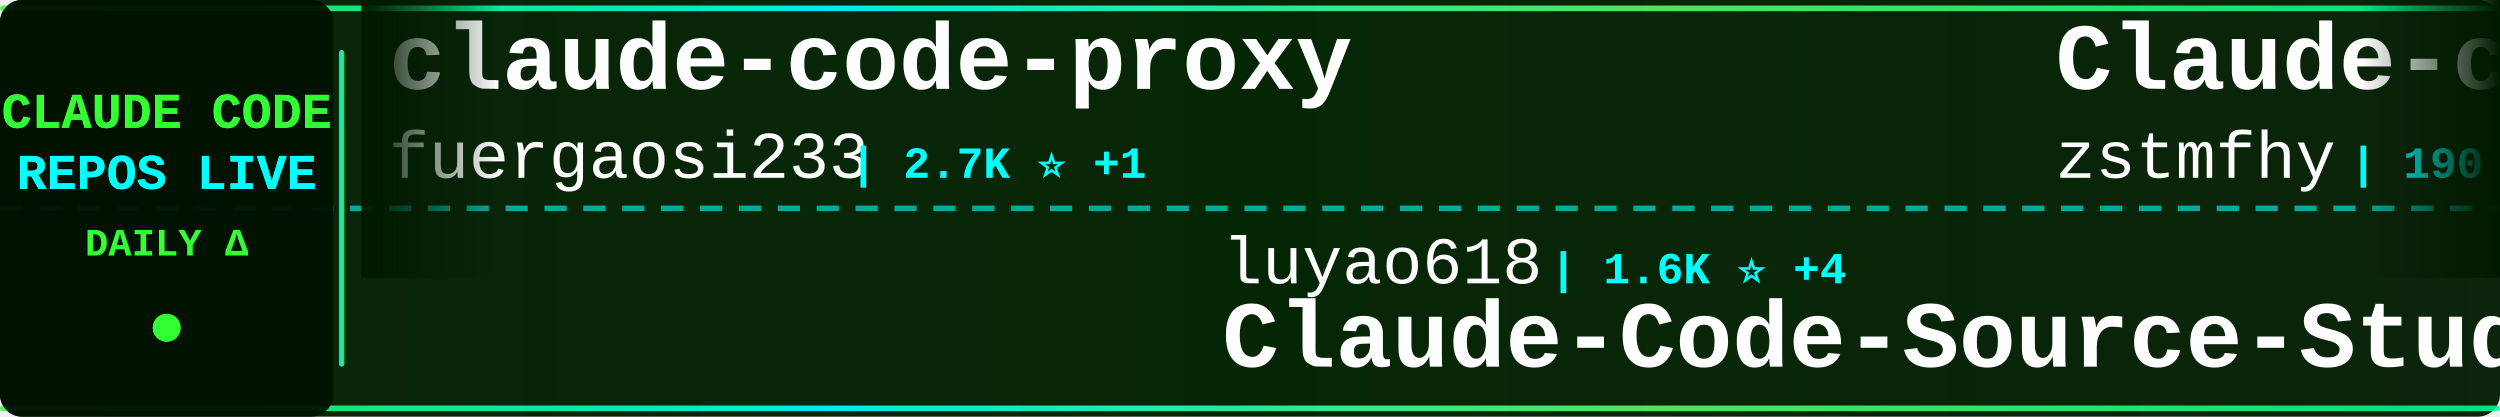
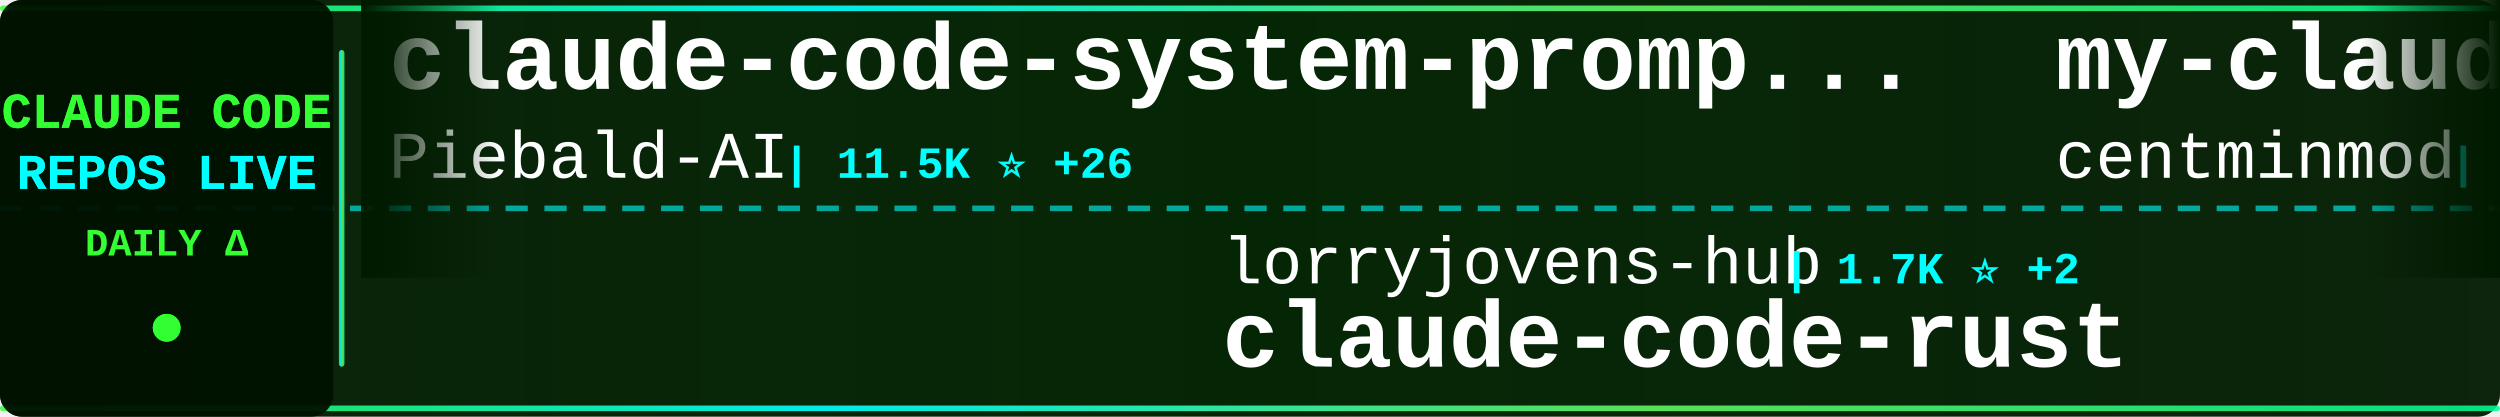
<svg xmlns="http://www.w3.org/2000/svg" width="900" height="150">
  <defs>
    <linearGradient id="tickerBg" x1="0%" y1="0%" x2="100%" y2="0%">
      <stop offset="0%" style="stop-color:#001a00;stop-opacity:0.95" />
      <stop offset="50%" style="stop-color:#002200;stop-opacity:0.98" />
      <stop offset="100%" style="stop-color:#001a00;stop-opacity:0.95" />
    </linearGradient>
    <linearGradient id="borderGrad" x1="0%" y1="0%" x2="100%" y2="0%">
      <stop offset="0%" style="stop-color:#33ff33;stop-opacity:0.85">
        <animate attributeName="stop-opacity" values="0.85;1;0.85" dur="2s" repeatCount="indefinite" />
      </stop>
      <stop offset="33%" style="stop-color:#00ffff;stop-opacity:0.9">
        <animate attributeName="stop-opacity" values="0.9;1;0.9" dur="2.2s" repeatCount="indefinite" />
      </stop>
      <stop offset="66%" style="stop-color:#66ff66;stop-opacity:0.85">
        <animate attributeName="stop-opacity" values="0.85;1;0.85" dur="1.8s" repeatCount="indefinite" />
      </stop>
      <stop offset="100%" style="stop-color:#00ff99;stop-opacity:0.85">
        <animate attributeName="stop-opacity" values="0.85;1;0.85" dur="2s" repeatCount="indefinite" />
      </stop>
    </linearGradient>
    <filter id="textGlow">
      <feGaussianBlur stdDeviation="0.1" result="coloredBlur" />
      <feMerge>
        <feMergeNode in="coloredBlur" />
        <feMergeNode in="SourceGraphic" />
      </feMerge>
    </filter>
    <filter id="metricGlow">
      <feGaussianBlur stdDeviation="0.2" result="coloredBlur" />
      <feMerge>
        <feMergeNode in="coloredBlur" />
        <feMergeNode in="SourceGraphic" />
      </feMerge>
    </filter>
    <linearGradient id="leftFade" x1="0%" y1="0%" x2="100%" y2="0%">
      <stop offset="0%" style="stop-color:#001a00;stop-opacity:1" />
      <stop offset="100%" style="stop-color:#001a00;stop-opacity:0" />
    </linearGradient>
    <linearGradient id="rightFade" x1="0%" y1="0%" x2="100%" y2="0%">
      <stop offset="0%" style="stop-color:#001a00;stop-opacity:0" />
      <stop offset="100%" style="stop-color:#001a00;stop-opacity:1" />
    </linearGradient>
  </defs>
  <rect width="900" height="150" fill="url(#tickerBg)" rx="8" />
  <rect x="0" y="2" width="900" height="2" fill="url(#borderGrad)" rx="1" />
  <rect x="0" y="146" width="900" height="2" fill="url(#borderGrad)" rx="1" />
  <line x1="0" y1="75" x2="900" y2="75" stroke="#00ffff" stroke-width="2" stroke-dasharray="8 6" opacity="0.6" />
  <rect x="0" y="0" width="120" height="150" fill="#001100" opacity="0.95" rx="8" />
  <text x="60" y="46" font-family="'Courier New', monospace" font-size="18" font-weight="bold" fill="#33ff33" text-anchor="middle" filter="url(#textGlow)">
    CLAUDE CODE
  </text>
  <text x="60" y="68" font-family="'Courier New', monospace" font-size="18" font-weight="bold" fill="#00ffff" text-anchor="middle" filter="url(#textGlow)">
    REPOS LIVE
  </text>
  <text x="60" y="92" font-family="'Courier New', monospace" font-size="14" font-weight="bold" fill="#33ff33" text-anchor="middle">
    DAILY Δ
  </text>
  <circle cx="60" cy="118" r="5" fill="#33ff33" filter="url(#metricGlow)">
    <animate attributeName="r" values="4;6;4" dur="1.5s" repeatCount="indefinite" />
    <animate attributeName="opacity" values="0.6;1;0.6" dur="1.5s" repeatCount="indefinite" />
  </circle>
  <rect x="122" y="18" width="2" height="114" fill="url(#borderGrad)" rx="1" />
  <clipPath id="tickerClip">
    <rect x="130" y="0" width="770" height="150" />
  </clipPath>
  <g clip-path="url(#tickerClip)">
    <g id="tickerItems">
      <animateTransform attributeName="transform" attributeType="XML" type="translate" from="0 0" to="-3000 0" dur="54s" repeatCount="indefinite" />
      <g transform="translate(0, 0)">
-         <text x="140" y="32" font-family="'Courier New', monospace" font-size="34" font-weight="bold" fill="#ffffff">claude-code-proxy</text>
-         <text x="140" y="64" font-family="'Courier New', monospace" font-size="24" font-weight="normal" fill="#ffffff" opacity="1.0">fuergaosi233</text>
-         <text x="306" y="64" font-family="'Courier New', monospace" font-size="16" font-weight="bold" fill="#00ffff"> | 2.7K ⭐ +1</text>
+         <text x="140" y="32" font-family="'Courier New', monospace" font-size="34" font-weight="bold" fill="#ffffff">claude-code-system-promp...</text>
+         <text x="140" y="64" font-family="'Courier New', monospace" font-size="24" font-weight="normal" fill="#ffffff" opacity="1.0">Piebald-AI</text>
+         <text x="282" y="64" font-family="'Courier New', monospace" font-size="16" font-weight="bold" fill="#00ffff"> | 11.5K ⭐ +26</text>
      </g>
      <g transform="translate(300, 0)">
-         <text x="140" y="102" font-family="'Courier New', monospace" font-size="24" font-weight="normal" fill="#ffffff" opacity="1.0">luyao618</text>
-         <text x="258" y="102" font-family="'Courier New', monospace" font-size="16" font-weight="bold" fill="#00ffff"> | 1.6K ⭐ +4</text>
-         <text x="140" y="132" font-family="'Courier New', monospace" font-size="34" font-weight="bold" fill="#ffffff">Claude-Code-Source-Study</text>
+         <text x="140" y="102" font-family="'Courier New', monospace" font-size="24" font-weight="normal" fill="#ffffff" opacity="1.0">lorryjovens-hub</text>
+         <text x="342" y="102" font-family="'Courier New', monospace" font-size="16" font-weight="bold" fill="#00ffff"> | 1.7K ⭐ +2</text>
+         <text x="140" y="132" font-family="'Courier New', monospace" font-size="34" font-weight="bold" fill="#ffffff">claude-code-rust</text>
      </g>
      <g transform="translate(600, 0)">
-         <text x="140" y="32" font-family="'Courier New', monospace" font-size="34" font-weight="bold" fill="#ffffff">Claude-code</text>
-         <text x="140" y="64" font-family="'Courier New', monospace" font-size="24" font-weight="normal" fill="#ffffff" opacity="1.0">zstmfhy</text>
-         <text x="246" y="64" font-family="'Courier New', monospace" font-size="16" font-weight="bold" fill="#00ffff"> | 190 ⭐</text>
+         <text x="140" y="32" font-family="'Courier New', monospace" font-size="34" font-weight="bold" fill="#ffffff">my-claude-code-setup</text>
+         <text x="140" y="64" font-family="'Courier New', monospace" font-size="24" font-weight="normal" fill="#ffffff" opacity="1.0">centminmod</text>
+         <text x="282" y="64" font-family="'Courier New', monospace" font-size="16" font-weight="bold" fill="#00ffff"> | 2.4K ⭐ +1</text>
      </g>
      <g transform="translate(900, 0)">
-         <text x="140" y="102" font-family="'Courier New', monospace" font-size="24" font-weight="normal" fill="#ffffff" opacity="1.0">edmund-io</text>
-         <text x="270" y="102" font-family="'Courier New', monospace" font-size="16" font-weight="bold" fill="#00ffff"> | 1.5K ⭐</text>
-         <text x="140" y="132" font-family="'Courier New', monospace" font-size="34" font-weight="bold" fill="#ffffff">edmunds-claude-code</text>
+         <text x="140" y="102" font-family="'Courier New', monospace" font-size="24" font-weight="normal" fill="#ffffff" opacity="1.0">musistudio</text>
+         <text x="282" y="102" font-family="'Courier New', monospace" font-size="16" font-weight="bold" fill="#00ffff"> | 35.5K ⭐ +33</text>
+         <text x="140" y="132" font-family="'Courier New', monospace" font-size="34" font-weight="bold" fill="#ffffff">claude-code-router</text>
      </g>
      <g transform="translate(1200, 0)">
-         <text x="140" y="32" font-family="'Courier New', monospace" font-size="34" font-weight="bold" fill="#ffffff">claude-coder</text>
-         <text x="140" y="64" font-family="'Courier New', monospace" font-size="24" font-weight="normal" fill="#ffffff" opacity="1.0">kodu-ai</text>
-         <text x="246" y="64" font-family="'Courier New', monospace" font-size="16" font-weight="bold" fill="#00ffff"> | 5.3K ⭐</text>
+         <text x="140" y="32" font-family="'Courier New', monospace" font-size="34" font-weight="bold" fill="#ffffff">learn-claude-code</text>
+         <text x="140" y="64" font-family="'Courier New', monospace" font-size="24" font-weight="normal" fill="#ffffff" opacity="1.0">shareAI-lab</text>
+         <text x="294" y="64" font-family="'Courier New', monospace" font-size="16" font-weight="bold" fill="#00ffff"> | 69.4K ⭐ +208</text>
      </g>
      <g transform="translate(1500, 0)">
-         <text x="140" y="102" font-family="'Courier New', monospace" font-size="24" font-weight="normal" fill="#ffffff" opacity="1.0">pedrohcgs</text>
-         <text x="270" y="102" font-family="'Courier New', monospace" font-size="16" font-weight="bold" fill="#00ffff"> | 1.3K ⭐ +8</text>
-         <text x="140" y="132" font-family="'Courier New', monospace" font-size="34" font-weight="bold" fill="#ffffff">claude-code-my-workflow</text>
+         <text x="140" y="102" font-family="'Courier New', monospace" font-size="24" font-weight="normal" fill="#ffffff" opacity="1.0">SeemSeam</text>
+         <text x="258" y="102" font-family="'Courier New', monospace" font-size="16" font-weight="bold" fill="#00ffff"> | 3.2K ⭐ +10</text>
+         <text x="140" y="132" font-family="'Courier New', monospace" font-size="34" font-weight="bold" fill="#ffffff">claude_codex_bridge</text>
      </g>
      <g transform="translate(1800, 0)">
-         <text x="140" y="32" font-family="'Courier New', monospace" font-size="34" font-weight="bold" fill="#ffffff">skills</text>
-         <text x="140" y="64" font-family="'Courier New', monospace" font-size="24" font-weight="normal" fill="#ffffff" opacity="1.0">anthropics</text>
-         <text x="282" y="64" font-family="'Courier New', monospace" font-size="16" font-weight="bold" fill="#00ffff"> | 157.3K ⭐ +350</text>
+         <text x="140" y="32" font-family="'Courier New', monospace" font-size="34" font-weight="bold" fill="#ffffff">claude-code-telegram</text>
+         <text x="140" y="64" font-family="'Courier New', monospace" font-size="24" font-weight="normal" fill="#ffffff" opacity="1.0">RichardAtCT</text>
+         <text x="294" y="64" font-family="'Courier New', monospace" font-size="16" font-weight="bold" fill="#00ffff"> | 2.7K ⭐ +2</text>
      </g>
      <g transform="translate(2100, 0)">
-         <text x="140" y="102" font-family="'Courier New', monospace" font-size="24" font-weight="normal" fill="#ffffff" opacity="1.0">777genius</text>
-         <text x="270" y="102" font-family="'Courier New', monospace" font-size="16" font-weight="bold" fill="#00ffff"> | 918 ⭐ +1</text>
-         <text x="140" y="132" font-family="'Courier New', monospace" font-size="34" font-weight="bold" fill="#ffffff">claude-code-source-code</text>
+         <text x="140" y="102" font-family="'Courier New', monospace" font-size="24" font-weight="normal" fill="#ffffff" opacity="1.0">pengchengneo</text>
+         <text x="306" y="102" font-family="'Courier New', monospace" font-size="16" font-weight="bold" fill="#00ffff"> | 1.6K ⭐ +2</text>
+         <text x="140" y="132" font-family="'Courier New', monospace" font-size="34" font-weight="bold" fill="#ffffff">Claude-Code</text>
      </g>
      <g transform="translate(2400, 0)">
-         <text x="140" y="32" font-family="'Courier New', monospace" font-size="34" font-weight="bold" fill="#ffffff">claude-code-tudou</text>
-         <text x="140" y="64" font-family="'Courier New', monospace" font-size="24" font-weight="normal" fill="#ffffff" opacity="1.0">AICoderTudou</text>
-         <text x="306" y="64" font-family="'Courier New', monospace" font-size="16" font-weight="bold" fill="#00ffff"> | 498 ⭐</text>
+         <text x="140" y="32" font-family="'Courier New', monospace" font-size="34" font-weight="bold" fill="#ffffff">claude-code-guide</text>
+         <text x="140" y="64" font-family="'Courier New', monospace" font-size="24" font-weight="normal" fill="#ffffff" opacity="1.0">Cranot</text>
+         <text x="234" y="64" font-family="'Courier New', monospace" font-size="16" font-weight="bold" fill="#00ffff"> | 2.8K ⭐ +2</text>
      </g>
      <g transform="translate(2700, 0)">
-         <text x="140" y="102" font-family="'Courier New', monospace" font-size="24" font-weight="normal" fill="#ffffff" opacity="1.0">KPR111</text>
-         <text x="234" y="102" font-family="'Courier New', monospace" font-size="16" font-weight="bold" fill="#00ffff"> | 18 ⭐</text>
-         <text x="140" y="132" font-family="'Courier New', monospace" font-size="34" font-weight="bold" fill="#ffffff">Claude-Code</text>
+         <text x="140" y="102" font-family="'Courier New', monospace" font-size="24" font-weight="normal" fill="#ffffff" opacity="1.0">fuergaosi233</text>
+         <text x="306" y="102" font-family="'Courier New', monospace" font-size="16" font-weight="bold" fill="#00ffff"> | 2.7K ⭐ +1</text>
+         <text x="140" y="132" font-family="'Courier New', monospace" font-size="34" font-weight="bold" fill="#ffffff">claude-code-proxy</text>
      </g>
      <g transform="translate(3000, 0)">
-         <text x="140" y="32" font-family="'Courier New', monospace" font-size="34" font-weight="bold" fill="#ffffff">claude-code-proxy</text>
-         <text x="140" y="64" font-family="'Courier New', monospace" font-size="24" font-weight="normal" fill="#ffffff" opacity="1.0">fuergaosi233</text>
-         <text x="306" y="64" font-family="'Courier New', monospace" font-size="16" font-weight="bold" fill="#00ffff"> | 2.7K ⭐ +1</text>
+         <text x="140" y="32" font-family="'Courier New', monospace" font-size="34" font-weight="bold" fill="#ffffff">claude-code-system-promp...</text>
+         <text x="140" y="64" font-family="'Courier New', monospace" font-size="24" font-weight="normal" fill="#ffffff" opacity="1.0">Piebald-AI</text>
+         <text x="282" y="64" font-family="'Courier New', monospace" font-size="16" font-weight="bold" fill="#00ffff"> | 11.5K ⭐ +26</text>
      </g>
      <g transform="translate(3300, 0)">
-         <text x="140" y="102" font-family="'Courier New', monospace" font-size="24" font-weight="normal" fill="#ffffff" opacity="1.0">luyao618</text>
-         <text x="258" y="102" font-family="'Courier New', monospace" font-size="16" font-weight="bold" fill="#00ffff"> | 1.6K ⭐ +4</text>
-         <text x="140" y="132" font-family="'Courier New', monospace" font-size="34" font-weight="bold" fill="#ffffff">Claude-Code-Source-Study</text>
+         <text x="140" y="102" font-family="'Courier New', monospace" font-size="24" font-weight="normal" fill="#ffffff" opacity="1.0">lorryjovens-hub</text>
+         <text x="342" y="102" font-family="'Courier New', monospace" font-size="16" font-weight="bold" fill="#00ffff"> | 1.7K ⭐ +2</text>
+         <text x="140" y="132" font-family="'Courier New', monospace" font-size="34" font-weight="bold" fill="#ffffff">claude-code-rust</text>
      </g>
      <g transform="translate(3600, 0)">
-         <text x="140" y="32" font-family="'Courier New', monospace" font-size="34" font-weight="bold" fill="#ffffff">Claude-code</text>
-         <text x="140" y="64" font-family="'Courier New', monospace" font-size="24" font-weight="normal" fill="#ffffff" opacity="1.0">zstmfhy</text>
-         <text x="246" y="64" font-family="'Courier New', monospace" font-size="16" font-weight="bold" fill="#00ffff"> | 190 ⭐</text>
+         <text x="140" y="32" font-family="'Courier New', monospace" font-size="34" font-weight="bold" fill="#ffffff">my-claude-code-setup</text>
+         <text x="140" y="64" font-family="'Courier New', monospace" font-size="24" font-weight="normal" fill="#ffffff" opacity="1.0">centminmod</text>
+         <text x="282" y="64" font-family="'Courier New', monospace" font-size="16" font-weight="bold" fill="#00ffff"> | 2.4K ⭐ +1</text>
      </g>
      <g transform="translate(3900, 0)">
-         <text x="140" y="102" font-family="'Courier New', monospace" font-size="24" font-weight="normal" fill="#ffffff" opacity="1.0">edmund-io</text>
-         <text x="270" y="102" font-family="'Courier New', monospace" font-size="16" font-weight="bold" fill="#00ffff"> | 1.5K ⭐</text>
-         <text x="140" y="132" font-family="'Courier New', monospace" font-size="34" font-weight="bold" fill="#ffffff">edmunds-claude-code</text>
+         <text x="140" y="102" font-family="'Courier New', monospace" font-size="24" font-weight="normal" fill="#ffffff" opacity="1.0">musistudio</text>
+         <text x="282" y="102" font-family="'Courier New', monospace" font-size="16" font-weight="bold" fill="#00ffff"> | 35.5K ⭐ +33</text>
+         <text x="140" y="132" font-family="'Courier New', monospace" font-size="34" font-weight="bold" fill="#ffffff">claude-code-router</text>
      </g>
    </g>
  </g>
  <rect x="130" y="0" width="50" height="100" fill="url(#leftFade)" />
  <rect x="850" y="0" width="50" height="100" fill="url(#rightFade)" />
</svg>
